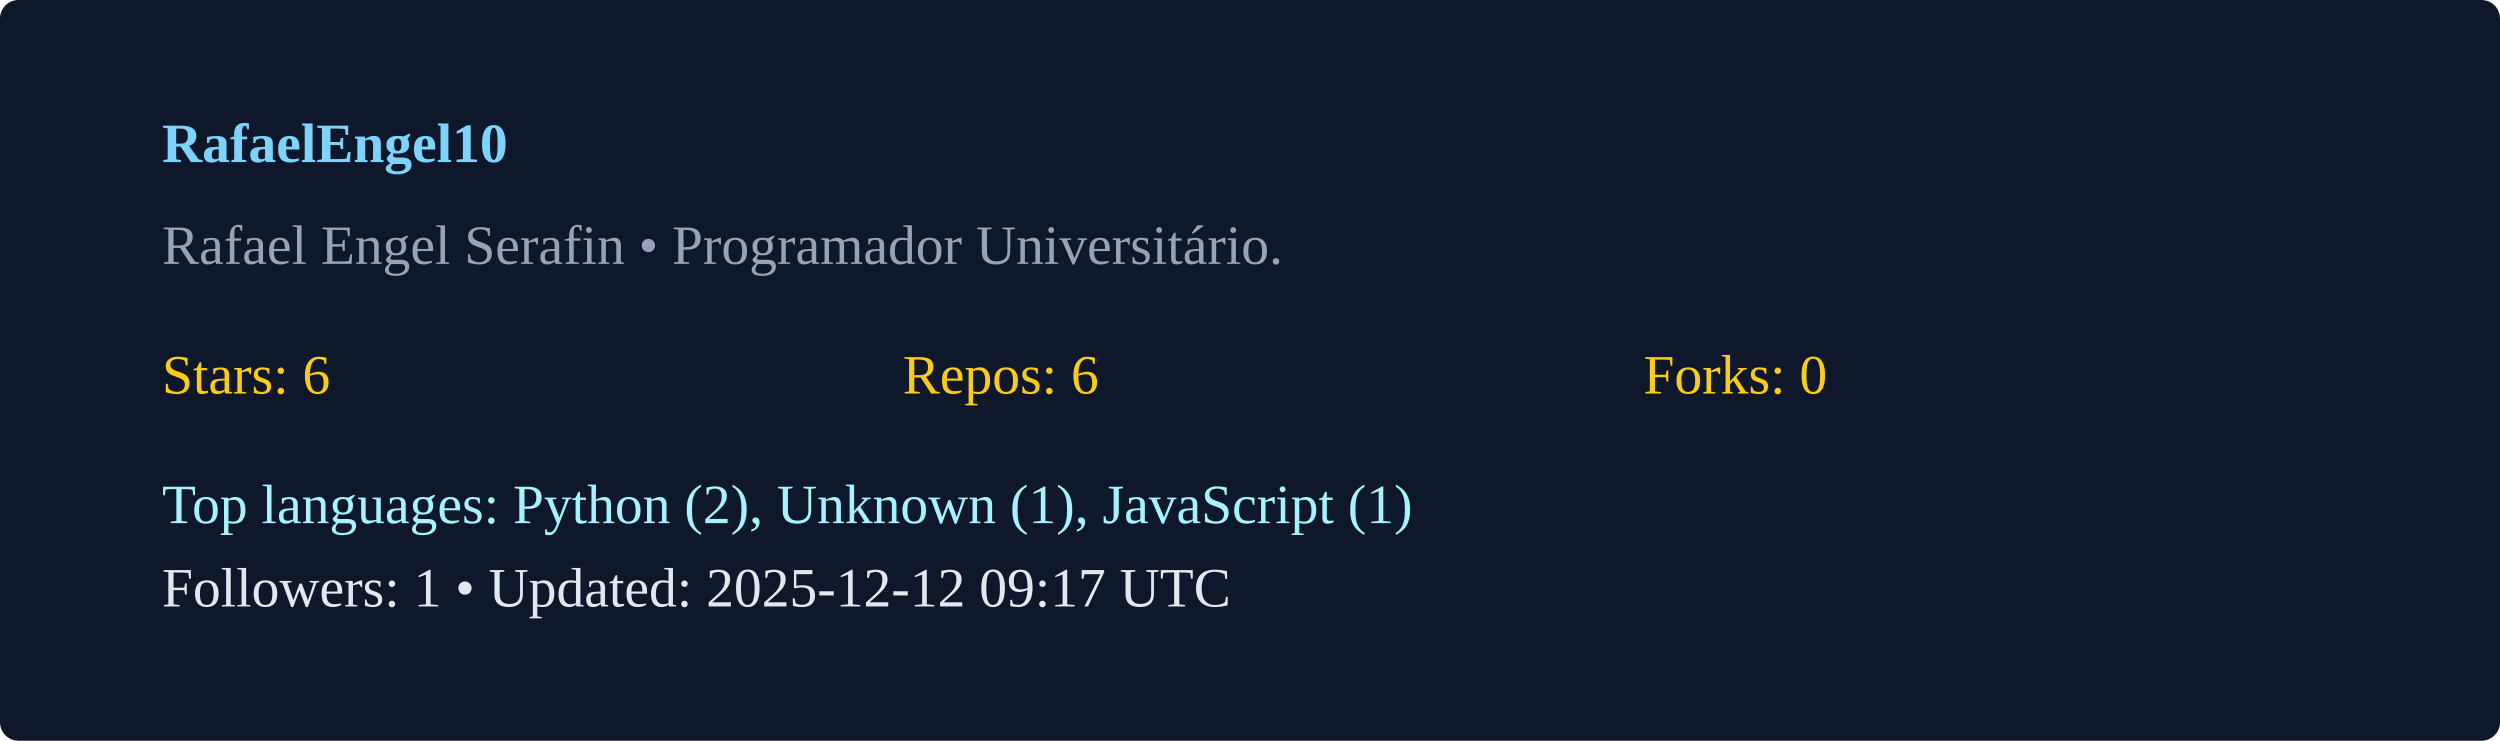
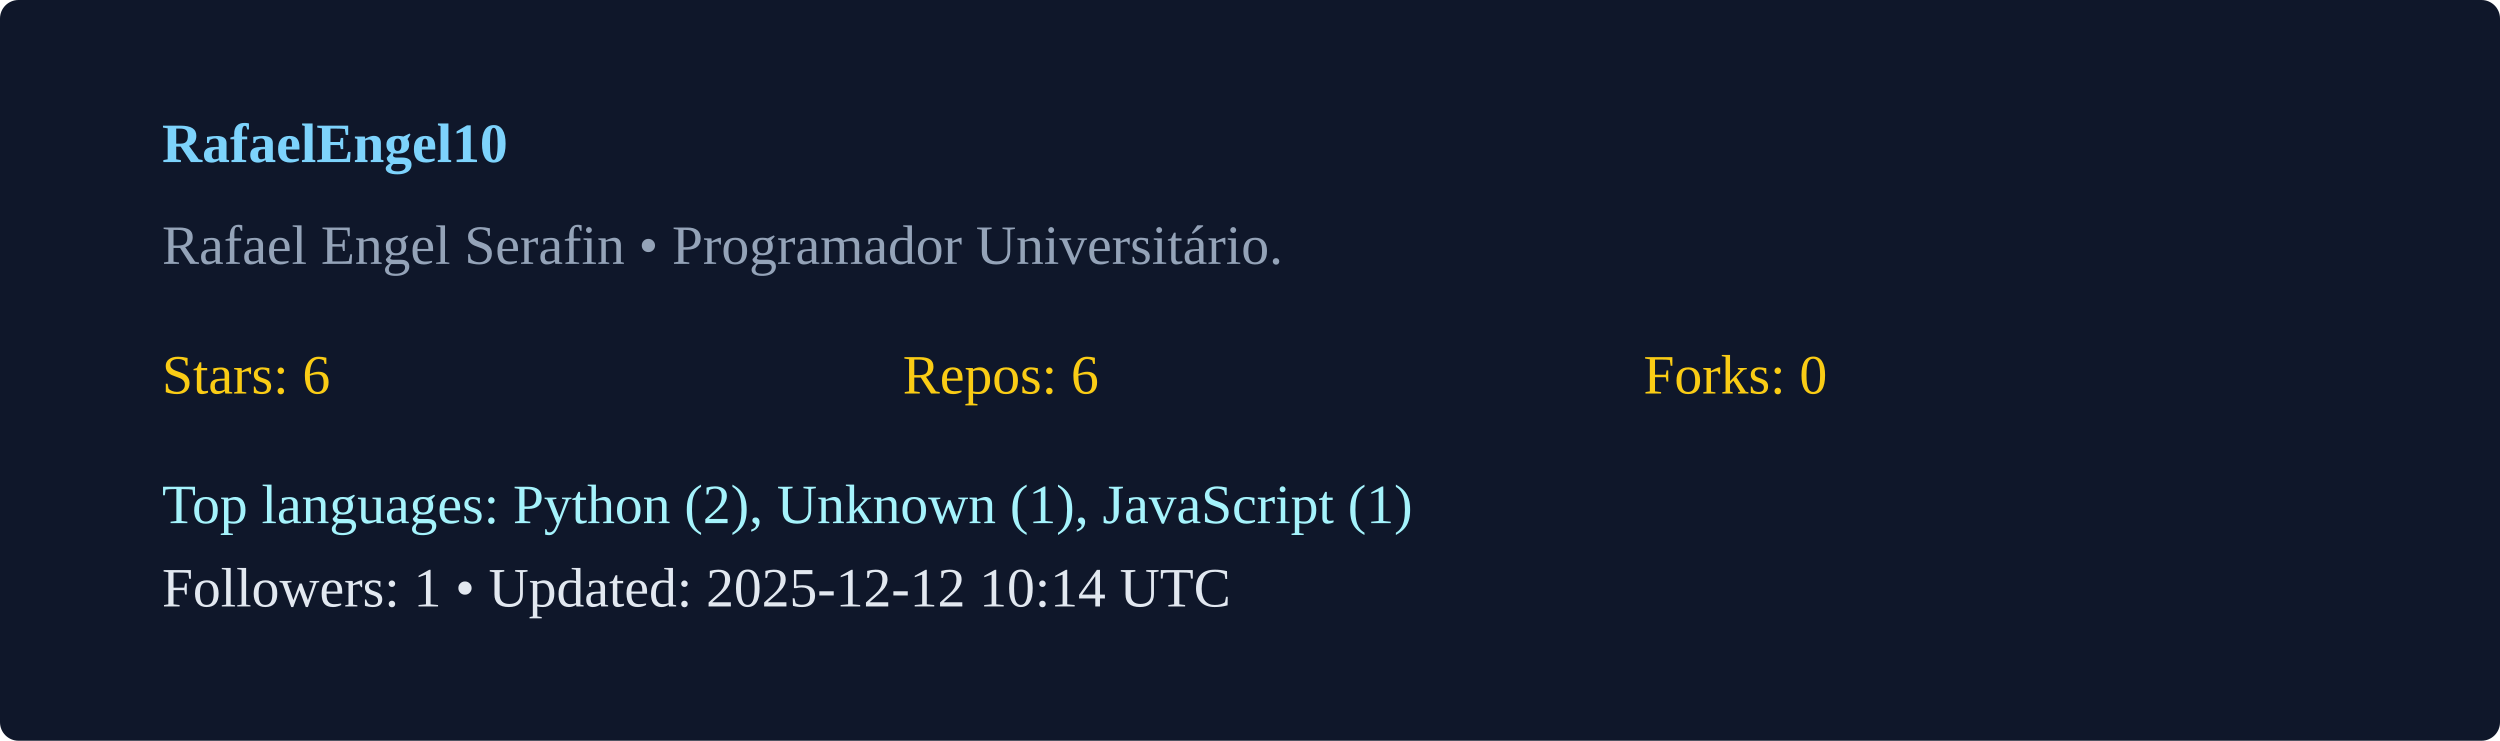
<svg xmlns="http://www.w3.org/2000/svg" width="540" height="160" viewBox="0 0 540 160">
  <rect width="100%" height="100%" rx="4" fill="#0f172a" />
  <g transform="translate(35,35)">
    <text x="0" y="0" fill="#7dd3fc" font-weight="600">RafaelEngel10</text>
    <text x="0" y="22" fill="#94a3b8">Rafael Engel Serafin  • Programador Universitário. </text>
    <g transform="translate(0,50)">
      <text x="0" y="0" fill="#facc15">Stars: 6</text>
      <text x="160" y="0" fill="#facc15">Repos: 6</text>
      <text x="320" y="0" fill="#facc15">Forks: 0</text>
      <text x="0" y="28" fill="#a5f3fc">Top languages: Python (2), Unknown (1), JavaScript (1)</text>
-       <text x="0" y="46" fill="#e2e8f0">Followers: 1 • Updated: 2025-12-12 09:17 UTC</text>
+       <text x="0" y="46" fill="#e2e8f0">Followers: 1 • Updated: 2025-12-12 10:14 UTC</text>
    </g>
  </g>
</svg>
